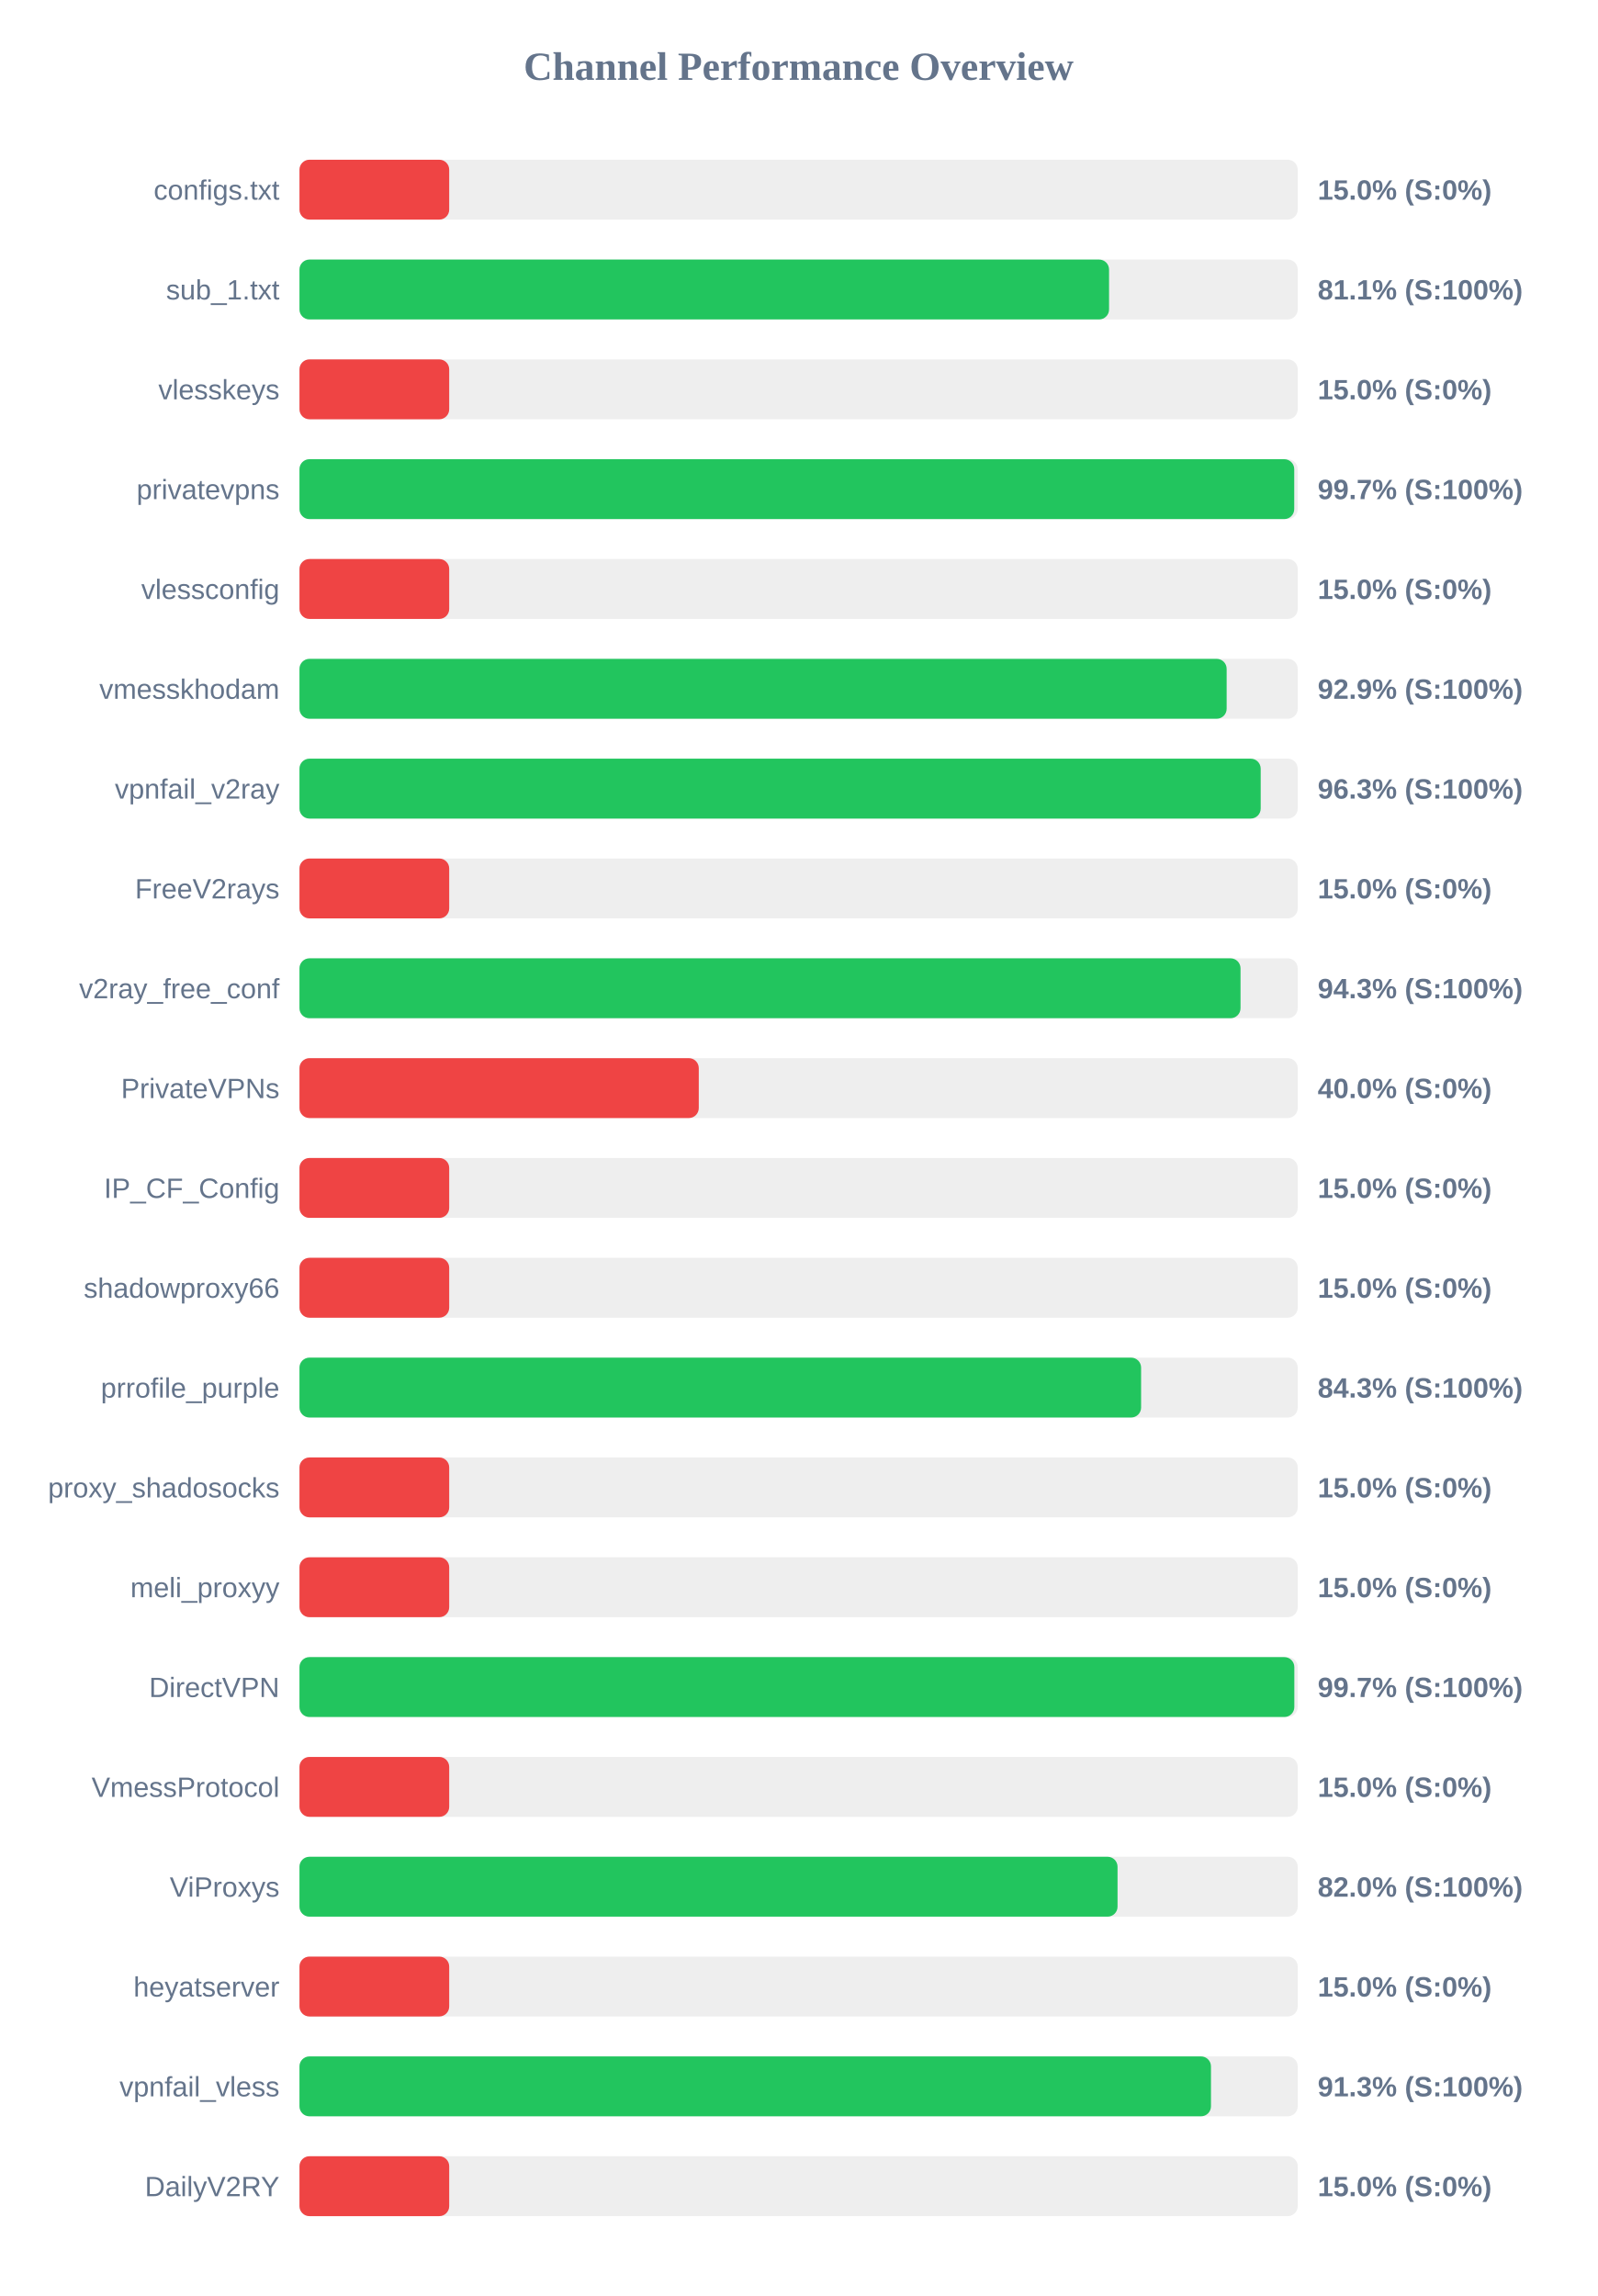
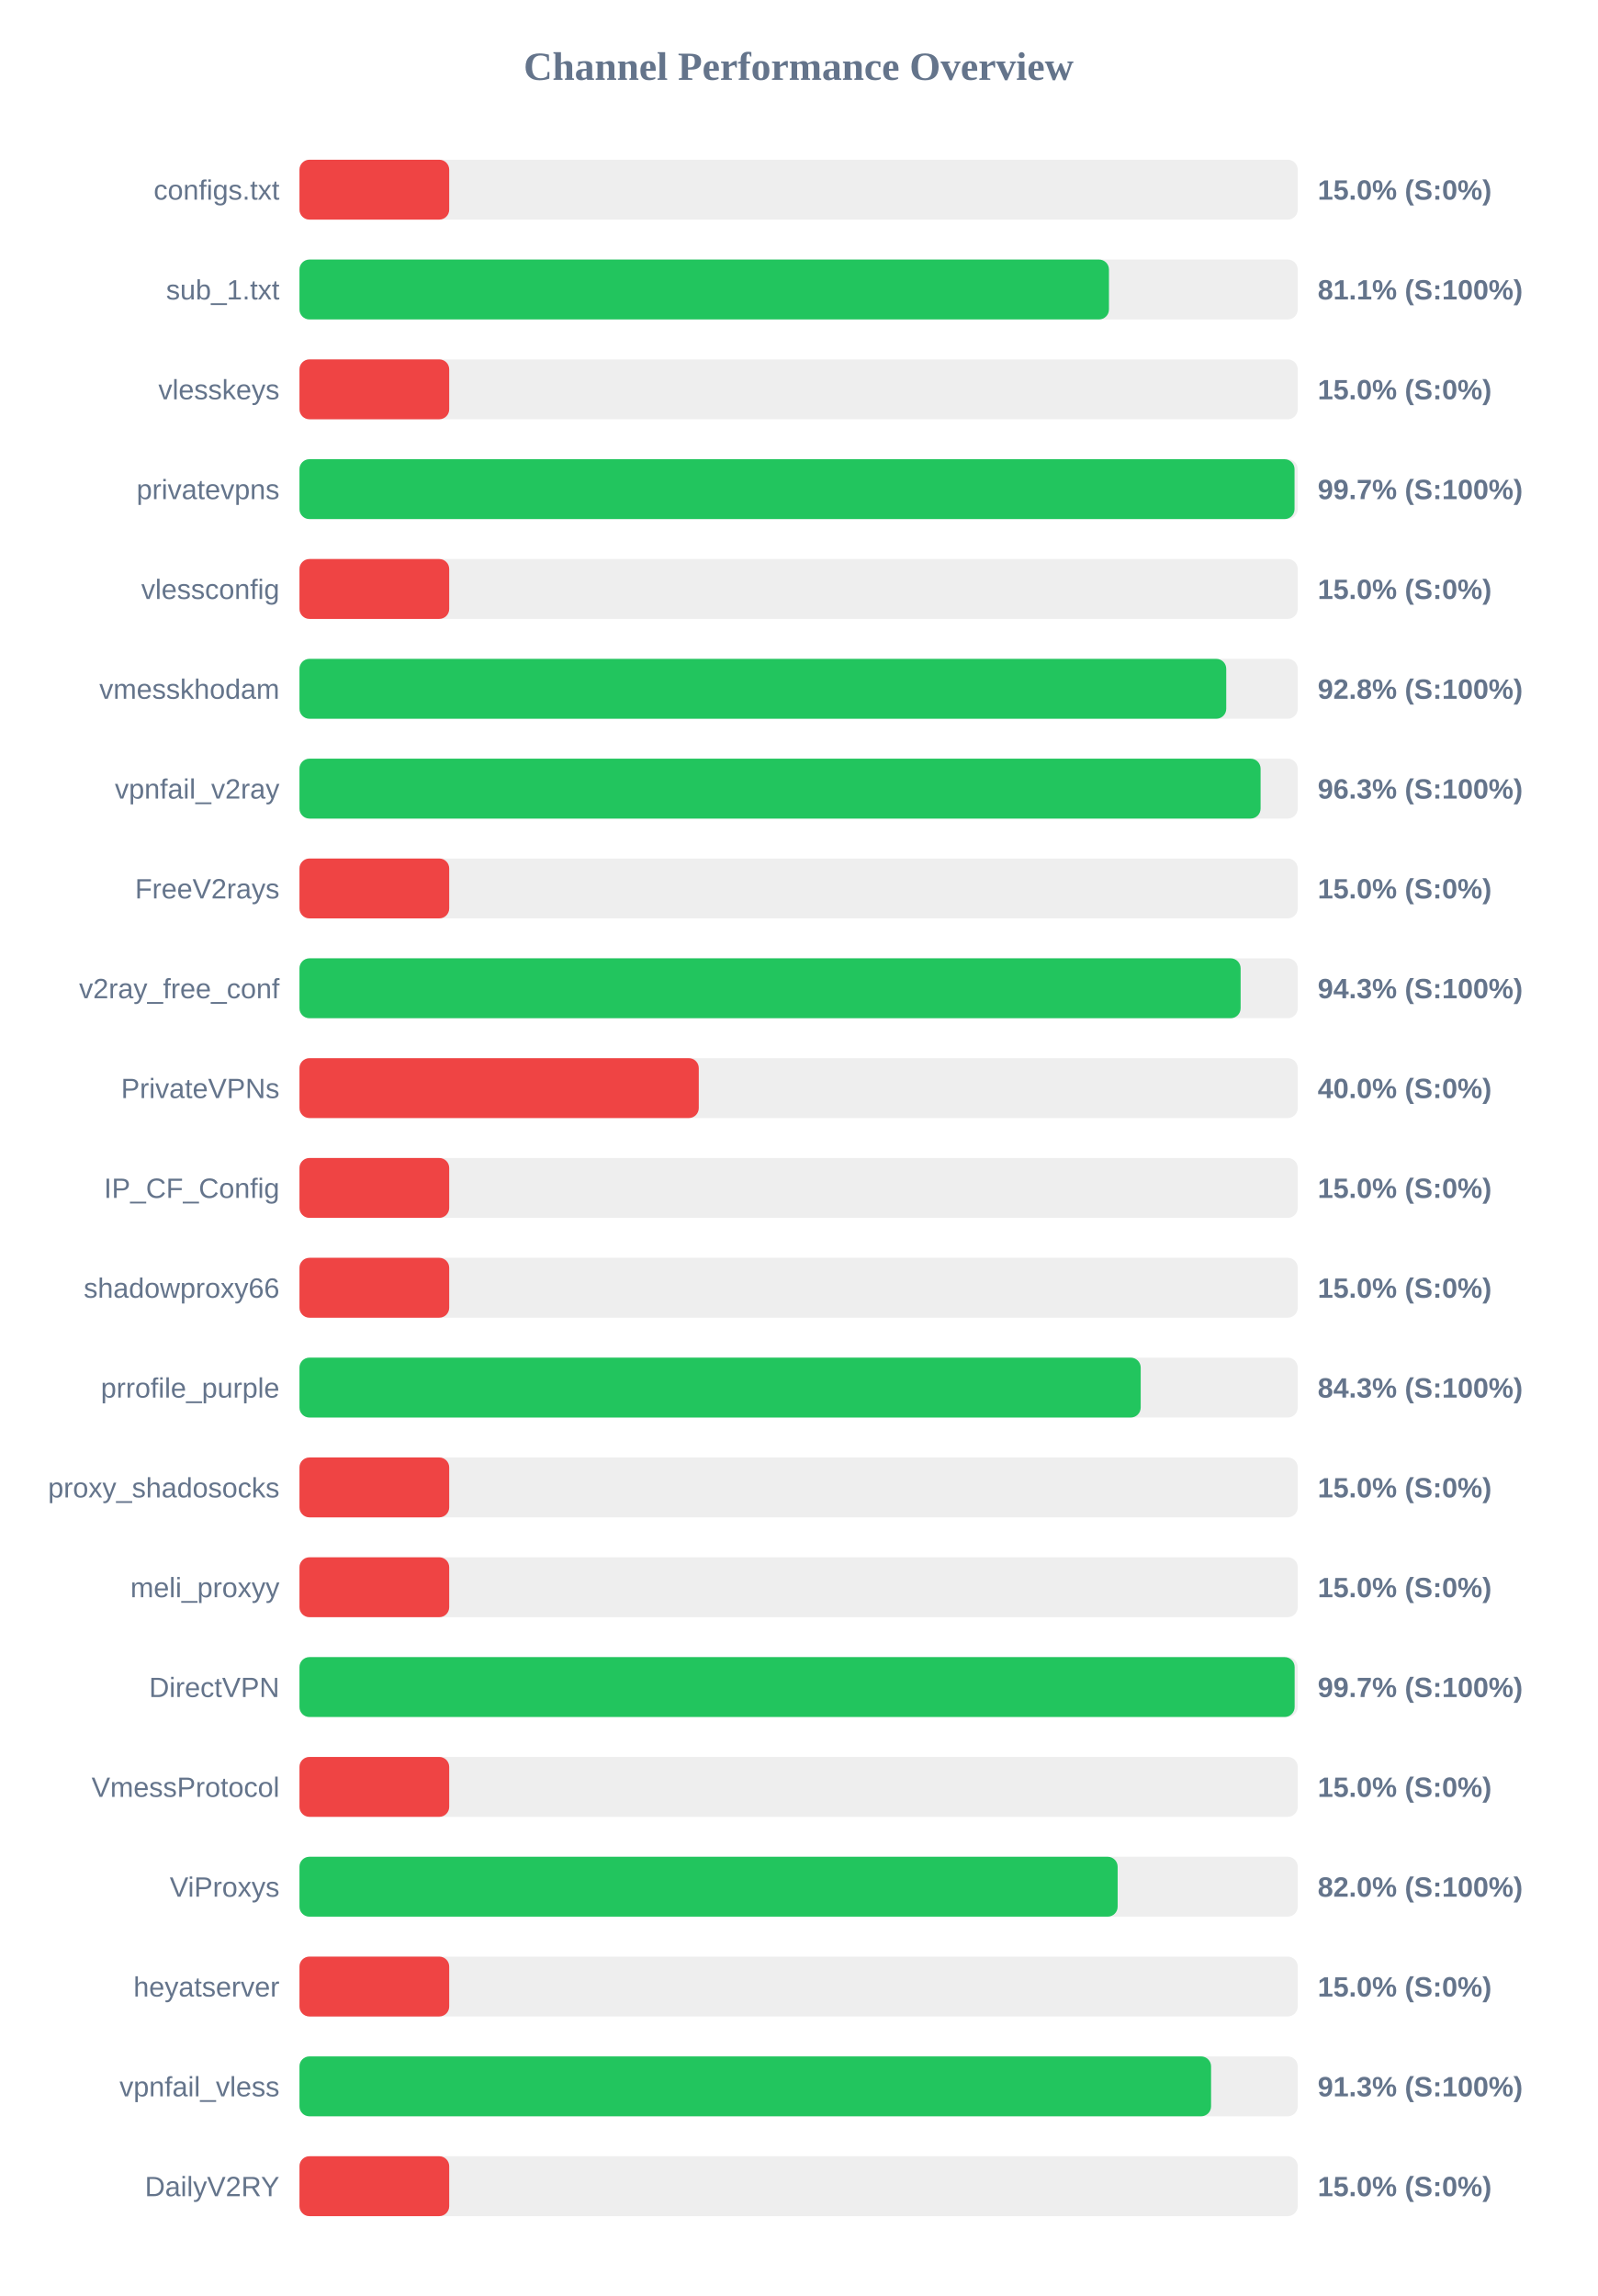
<svg xmlns="http://www.w3.org/2000/svg" width="800" height="1150" version="1.1">
  <style>
        .row { font: 14px Arial; fill: #64748b; }
        .score { font: bold 14px Arial; fill: #64748b; }
    </style>
  <text x="400" y="40" text-anchor="middle" font-size="20px" font-weight="bold" fill="#64748b">Channel Performance Overview</text>
  <rect x="150" y="80" width="500" height="30" fill="#eee" rx="5" />
  <rect x="150" y="80" width="75.0" height="30" fill="#ef4444" rx="5" />
  <text x="140" y="100" text-anchor="end" class="row">configs.txt</text>
  <text x="660" y="100" text-anchor="start" class="score">15.0% (S:0%)</text>
  <rect x="150" y="130" width="500" height="30" fill="#eee" rx="5" />
-   <rect x="150" y="130" width="405.5" height="30" fill="#22c55e" rx="5" />
+   <rect x="150" y="130" width="405.45" height="30" fill="#22c55e" rx="5" />
  <text x="140" y="150" text-anchor="end" class="row">sub_1.txt</text>
  <text x="660" y="150" text-anchor="start" class="score">81.1% (S:100%)</text>
  <rect x="150" y="180" width="500" height="30" fill="#eee" rx="5" />
  <rect x="150" y="180" width="75.0" height="30" fill="#ef4444" rx="5" />
  <text x="140" y="200" text-anchor="end" class="row">vlesskeys</text>
  <text x="660" y="200" text-anchor="start" class="score">15.0% (S:0%)</text>
  <rect x="150" y="230" width="500" height="30" fill="#eee" rx="5" />
-   <rect x="150" y="230" width="498.25" height="30" fill="#22c55e" rx="5" />
+   <rect x="150" y="230" width="498.4" height="30" fill="#22c55e" rx="5" />
  <text x="140" y="250" text-anchor="end" class="row">privatevpns</text>
  <text x="660" y="250" text-anchor="start" class="score">99.7% (S:100%)</text>
  <rect x="150" y="280" width="500" height="30" fill="#eee" rx="5" />
  <rect x="150" y="280" width="75.0" height="30" fill="#ef4444" rx="5" />
  <text x="140" y="300" text-anchor="end" class="row">vlessconfig</text>
  <text x="660" y="300" text-anchor="start" class="score">15.0% (S:0%)</text>
  <rect x="150" y="330" width="500" height="30" fill="#eee" rx="5" />
-   <rect x="150" y="330" width="464.4" height="30" fill="#22c55e" rx="5" />
+   <rect x="150" y="330" width="464.2" height="30" fill="#22c55e" rx="5" />
  <text x="140" y="350" text-anchor="end" class="row">vmesskhodam</text>
-   <text x="660" y="350" text-anchor="start" class="score">92.9% (S:100%)</text>
+   <text x="660" y="350" text-anchor="start" class="score">92.8% (S:100%)</text>
  <rect x="150" y="380" width="500" height="30" fill="#eee" rx="5" />
-   <rect x="150" y="380" width="481.45" height="30" fill="#22c55e" rx="5" />
+   <rect x="150" y="380" width="481.4" height="30" fill="#22c55e" rx="5" />
  <text x="140" y="400" text-anchor="end" class="row">vpnfail_v2ray</text>
  <text x="660" y="400" text-anchor="start" class="score">96.3% (S:100%)</text>
  <rect x="150" y="430" width="500" height="30" fill="#eee" rx="5" />
  <rect x="150" y="430" width="75.0" height="30" fill="#ef4444" rx="5" />
  <text x="140" y="450" text-anchor="end" class="row">FreeV2rays</text>
  <text x="660" y="450" text-anchor="start" class="score">15.0% (S:0%)</text>
  <rect x="150" y="480" width="500" height="30" fill="#eee" rx="5" />
-   <rect x="150" y="480" width="471.35" height="30" fill="#22c55e" rx="5" />
+   <rect x="150" y="480" width="471.4" height="30" fill="#22c55e" rx="5" />
  <text x="140" y="500" text-anchor="end" class="row">v2ray_free_conf</text>
  <text x="660" y="500" text-anchor="start" class="score">94.3% (S:100%)</text>
  <rect x="150" y="530" width="500" height="30" fill="#eee" rx="5" />
  <rect x="150" y="530" width="200.0" height="30" fill="#ef4444" rx="5" />
  <text x="140" y="550" text-anchor="end" class="row">PrivateVPNs</text>
  <text x="660" y="550" text-anchor="start" class="score">40.0% (S:0%)</text>
  <rect x="150" y="580" width="500" height="30" fill="#eee" rx="5" />
  <rect x="150" y="580" width="75.0" height="30" fill="#ef4444" rx="5" />
  <text x="140" y="600" text-anchor="end" class="row">IP_CF_Config</text>
  <text x="660" y="600" text-anchor="start" class="score">15.0% (S:0%)</text>
  <rect x="150" y="630" width="500" height="30" fill="#eee" rx="5" />
  <rect x="150" y="630" width="75.0" height="30" fill="#ef4444" rx="5" />
  <text x="140" y="650" text-anchor="end" class="row">shadowproxy66</text>
  <text x="660" y="650" text-anchor="start" class="score">15.0% (S:0%)</text>
  <rect x="150" y="680" width="500" height="30" fill="#eee" rx="5" />
-   <rect x="150" y="680" width="421.55" height="30" fill="#22c55e" rx="5" />
+   <rect x="150" y="680" width="421.35" height="30" fill="#22c55e" rx="5" />
  <text x="140" y="700" text-anchor="end" class="row">prrofile_purple</text>
  <text x="660" y="700" text-anchor="start" class="score">84.3% (S:100%)</text>
  <rect x="150" y="730" width="500" height="30" fill="#eee" rx="5" />
  <rect x="150" y="730" width="75.0" height="30" fill="#ef4444" rx="5" />
  <text x="140" y="750" text-anchor="end" class="row">proxy_shadosocks</text>
  <text x="660" y="750" text-anchor="start" class="score">15.0% (S:0%)</text>
  <rect x="150" y="780" width="500" height="30" fill="#eee" rx="5" />
  <rect x="150" y="780" width="75.0" height="30" fill="#ef4444" rx="5" />
  <text x="140" y="800" text-anchor="end" class="row">meli_proxyy</text>
  <text x="660" y="800" text-anchor="start" class="score">15.0% (S:0%)</text>
  <rect x="150" y="830" width="500" height="30" fill="#eee" rx="5" />
-   <rect x="150" y="830" width="498.3" height="30" fill="#22c55e" rx="5" />
+   <rect x="150" y="830" width="498.45" height="30" fill="#22c55e" rx="5" />
  <text x="140" y="850" text-anchor="end" class="row">DirectVPN</text>
  <text x="660" y="850" text-anchor="start" class="score">99.7% (S:100%)</text>
  <rect x="150" y="880" width="500" height="30" fill="#eee" rx="5" />
  <rect x="150" y="880" width="75.0" height="30" fill="#ef4444" rx="5" />
  <text x="140" y="900" text-anchor="end" class="row">VmessProtocol</text>
  <text x="660" y="900" text-anchor="start" class="score">15.0% (S:0%)</text>
  <rect x="150" y="930" width="500" height="30" fill="#eee" rx="5" />
-   <rect x="150" y="930" width="409.75" height="30" fill="#22c55e" rx="5" />
+   <rect x="150" y="930" width="409.8" height="30" fill="#22c55e" rx="5" />
  <text x="140" y="950" text-anchor="end" class="row">ViProxys</text>
  <text x="660" y="950" text-anchor="start" class="score">82.0% (S:100%)</text>
  <rect x="150" y="980" width="500" height="30" fill="#eee" rx="5" />
  <rect x="150" y="980" width="75.0" height="30" fill="#ef4444" rx="5" />
  <text x="140" y="1000" text-anchor="end" class="row">heyatserver</text>
  <text x="660" y="1000" text-anchor="start" class="score">15.0% (S:0%)</text>
  <rect x="150" y="1030" width="500" height="30" fill="#eee" rx="5" />
-   <rect x="150" y="1030" width="456.55" height="30" fill="#22c55e" rx="5" />
+   <rect x="150" y="1030" width="456.6" height="30" fill="#22c55e" rx="5" />
  <text x="140" y="1050" text-anchor="end" class="row">vpnfail_vless</text>
  <text x="660" y="1050" text-anchor="start" class="score">91.3% (S:100%)</text>
  <rect x="150" y="1080" width="500" height="30" fill="#eee" rx="5" />
  <rect x="150" y="1080" width="75.0" height="30" fill="#ef4444" rx="5" />
  <text x="140" y="1100" text-anchor="end" class="row">DailyV2RY</text>
  <text x="660" y="1100" text-anchor="start" class="score">15.0% (S:0%)</text>
</svg>
